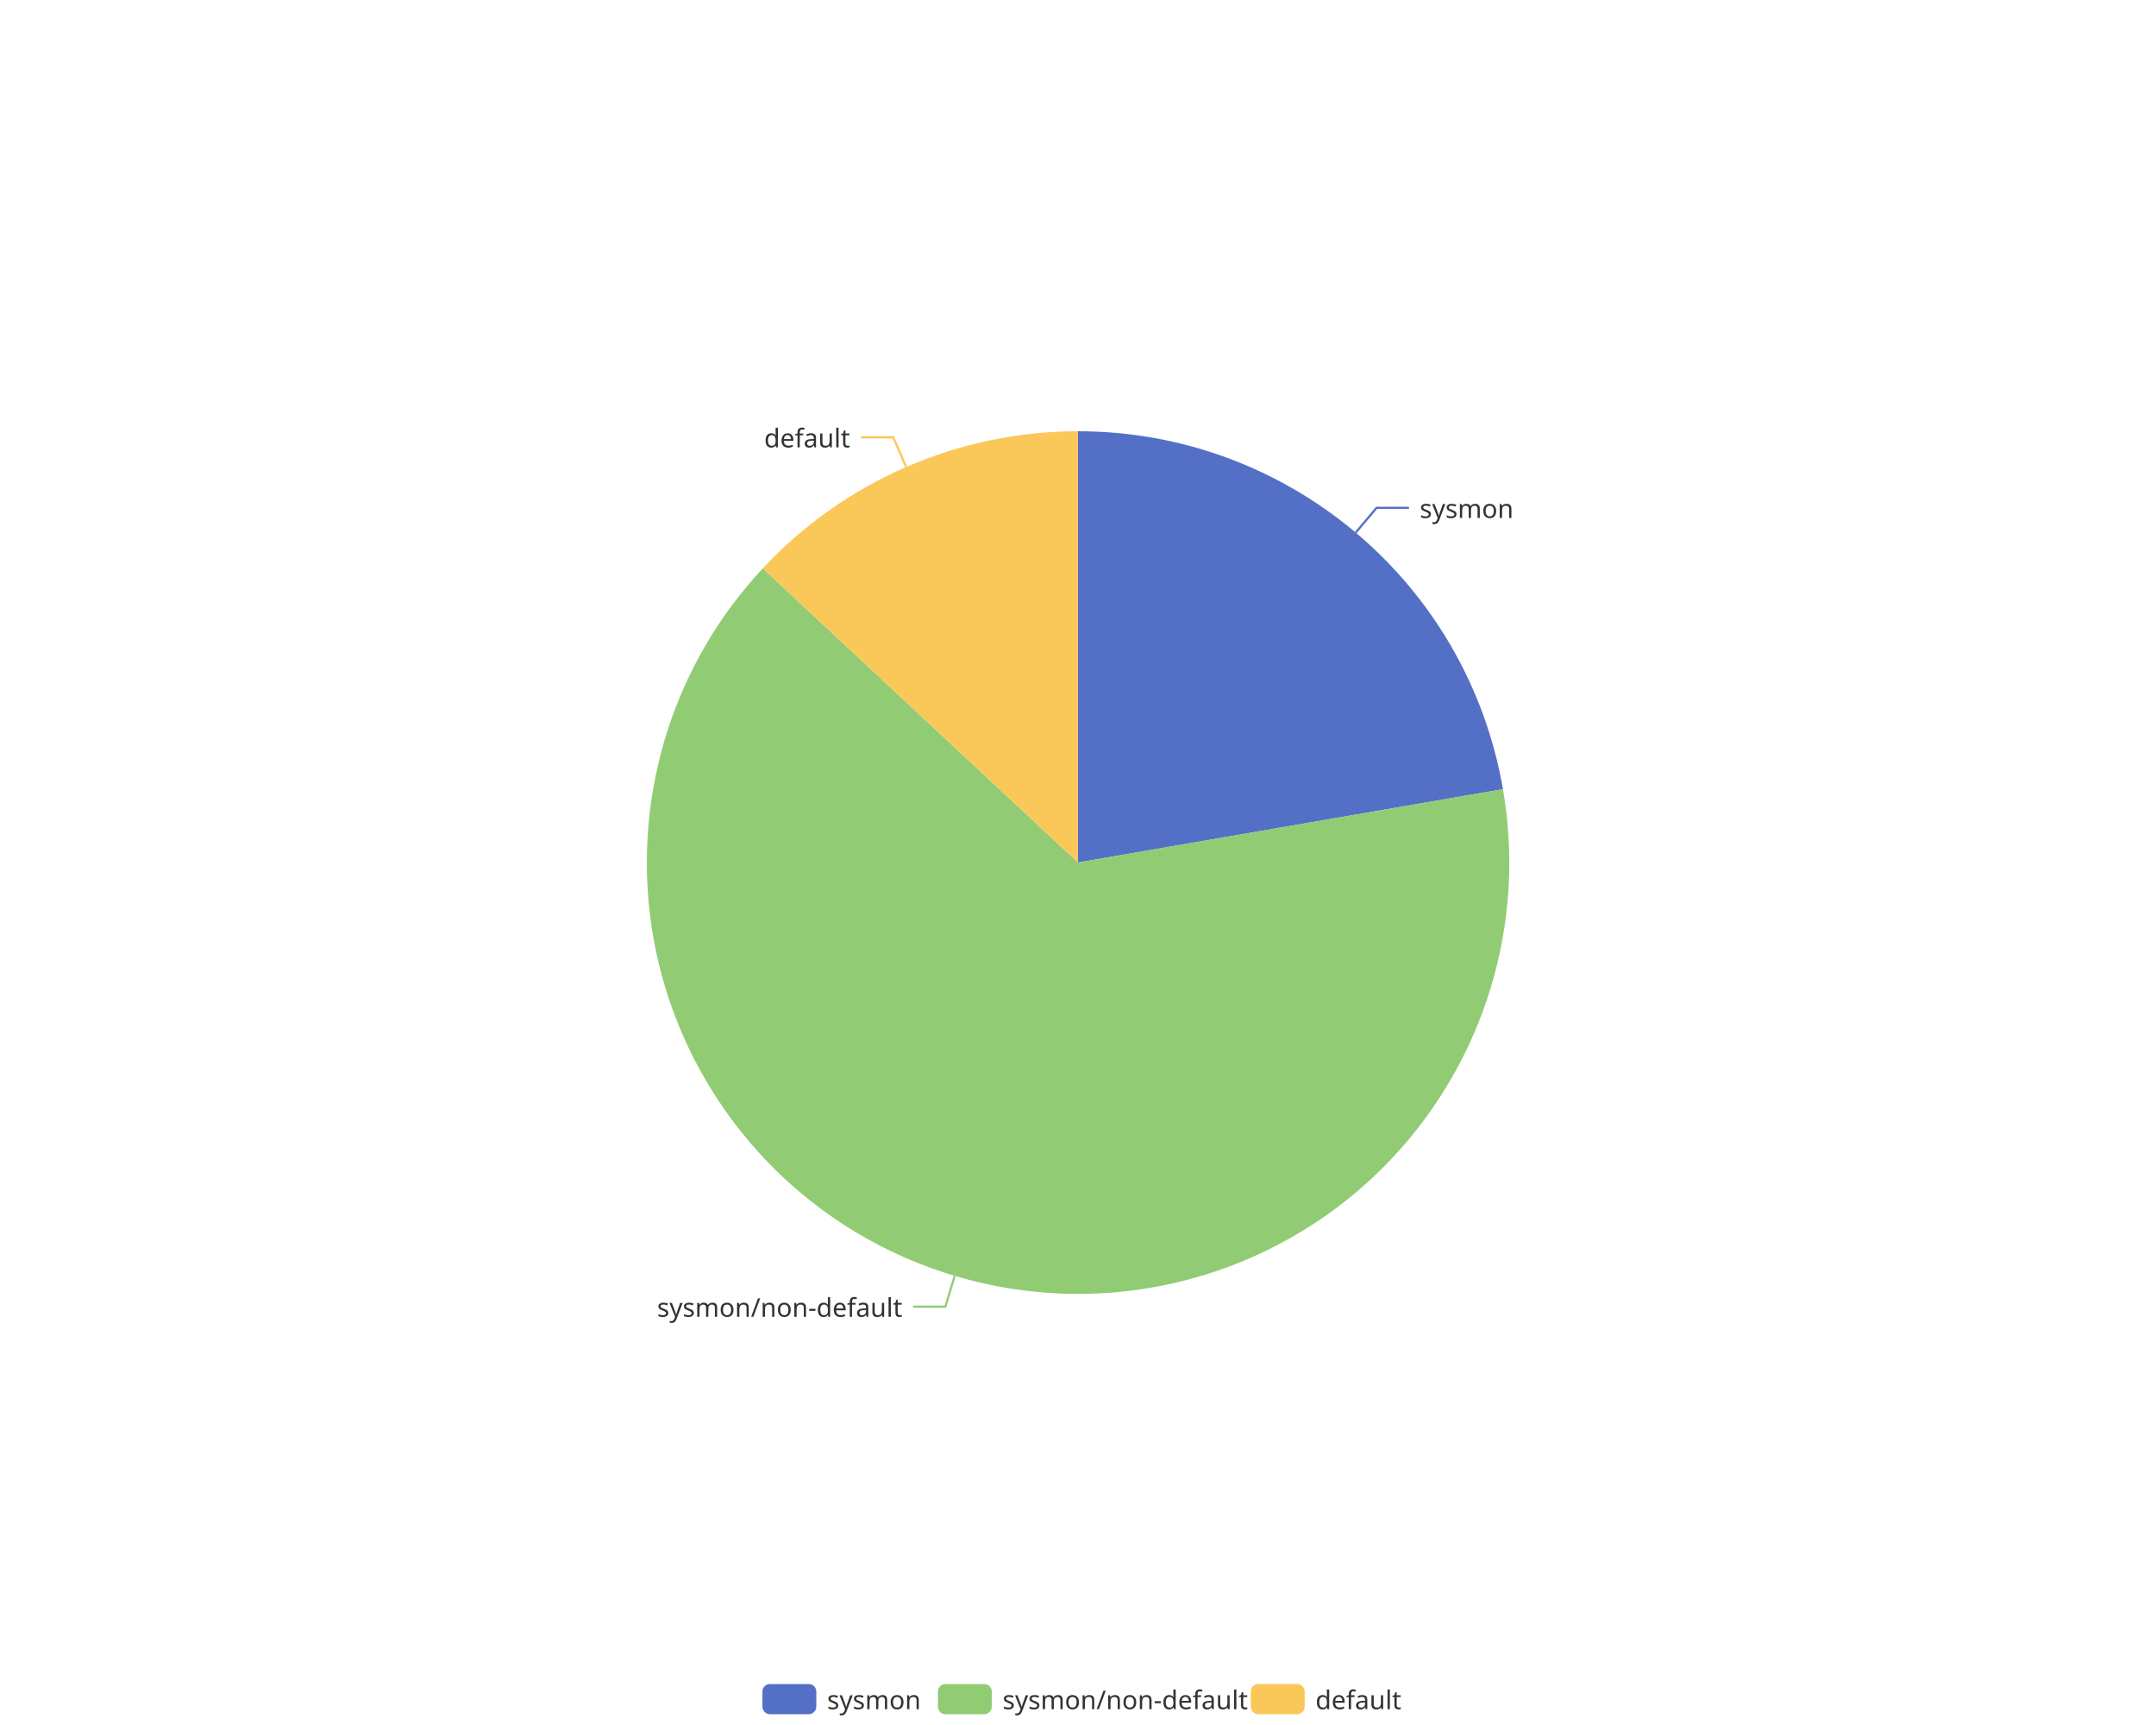
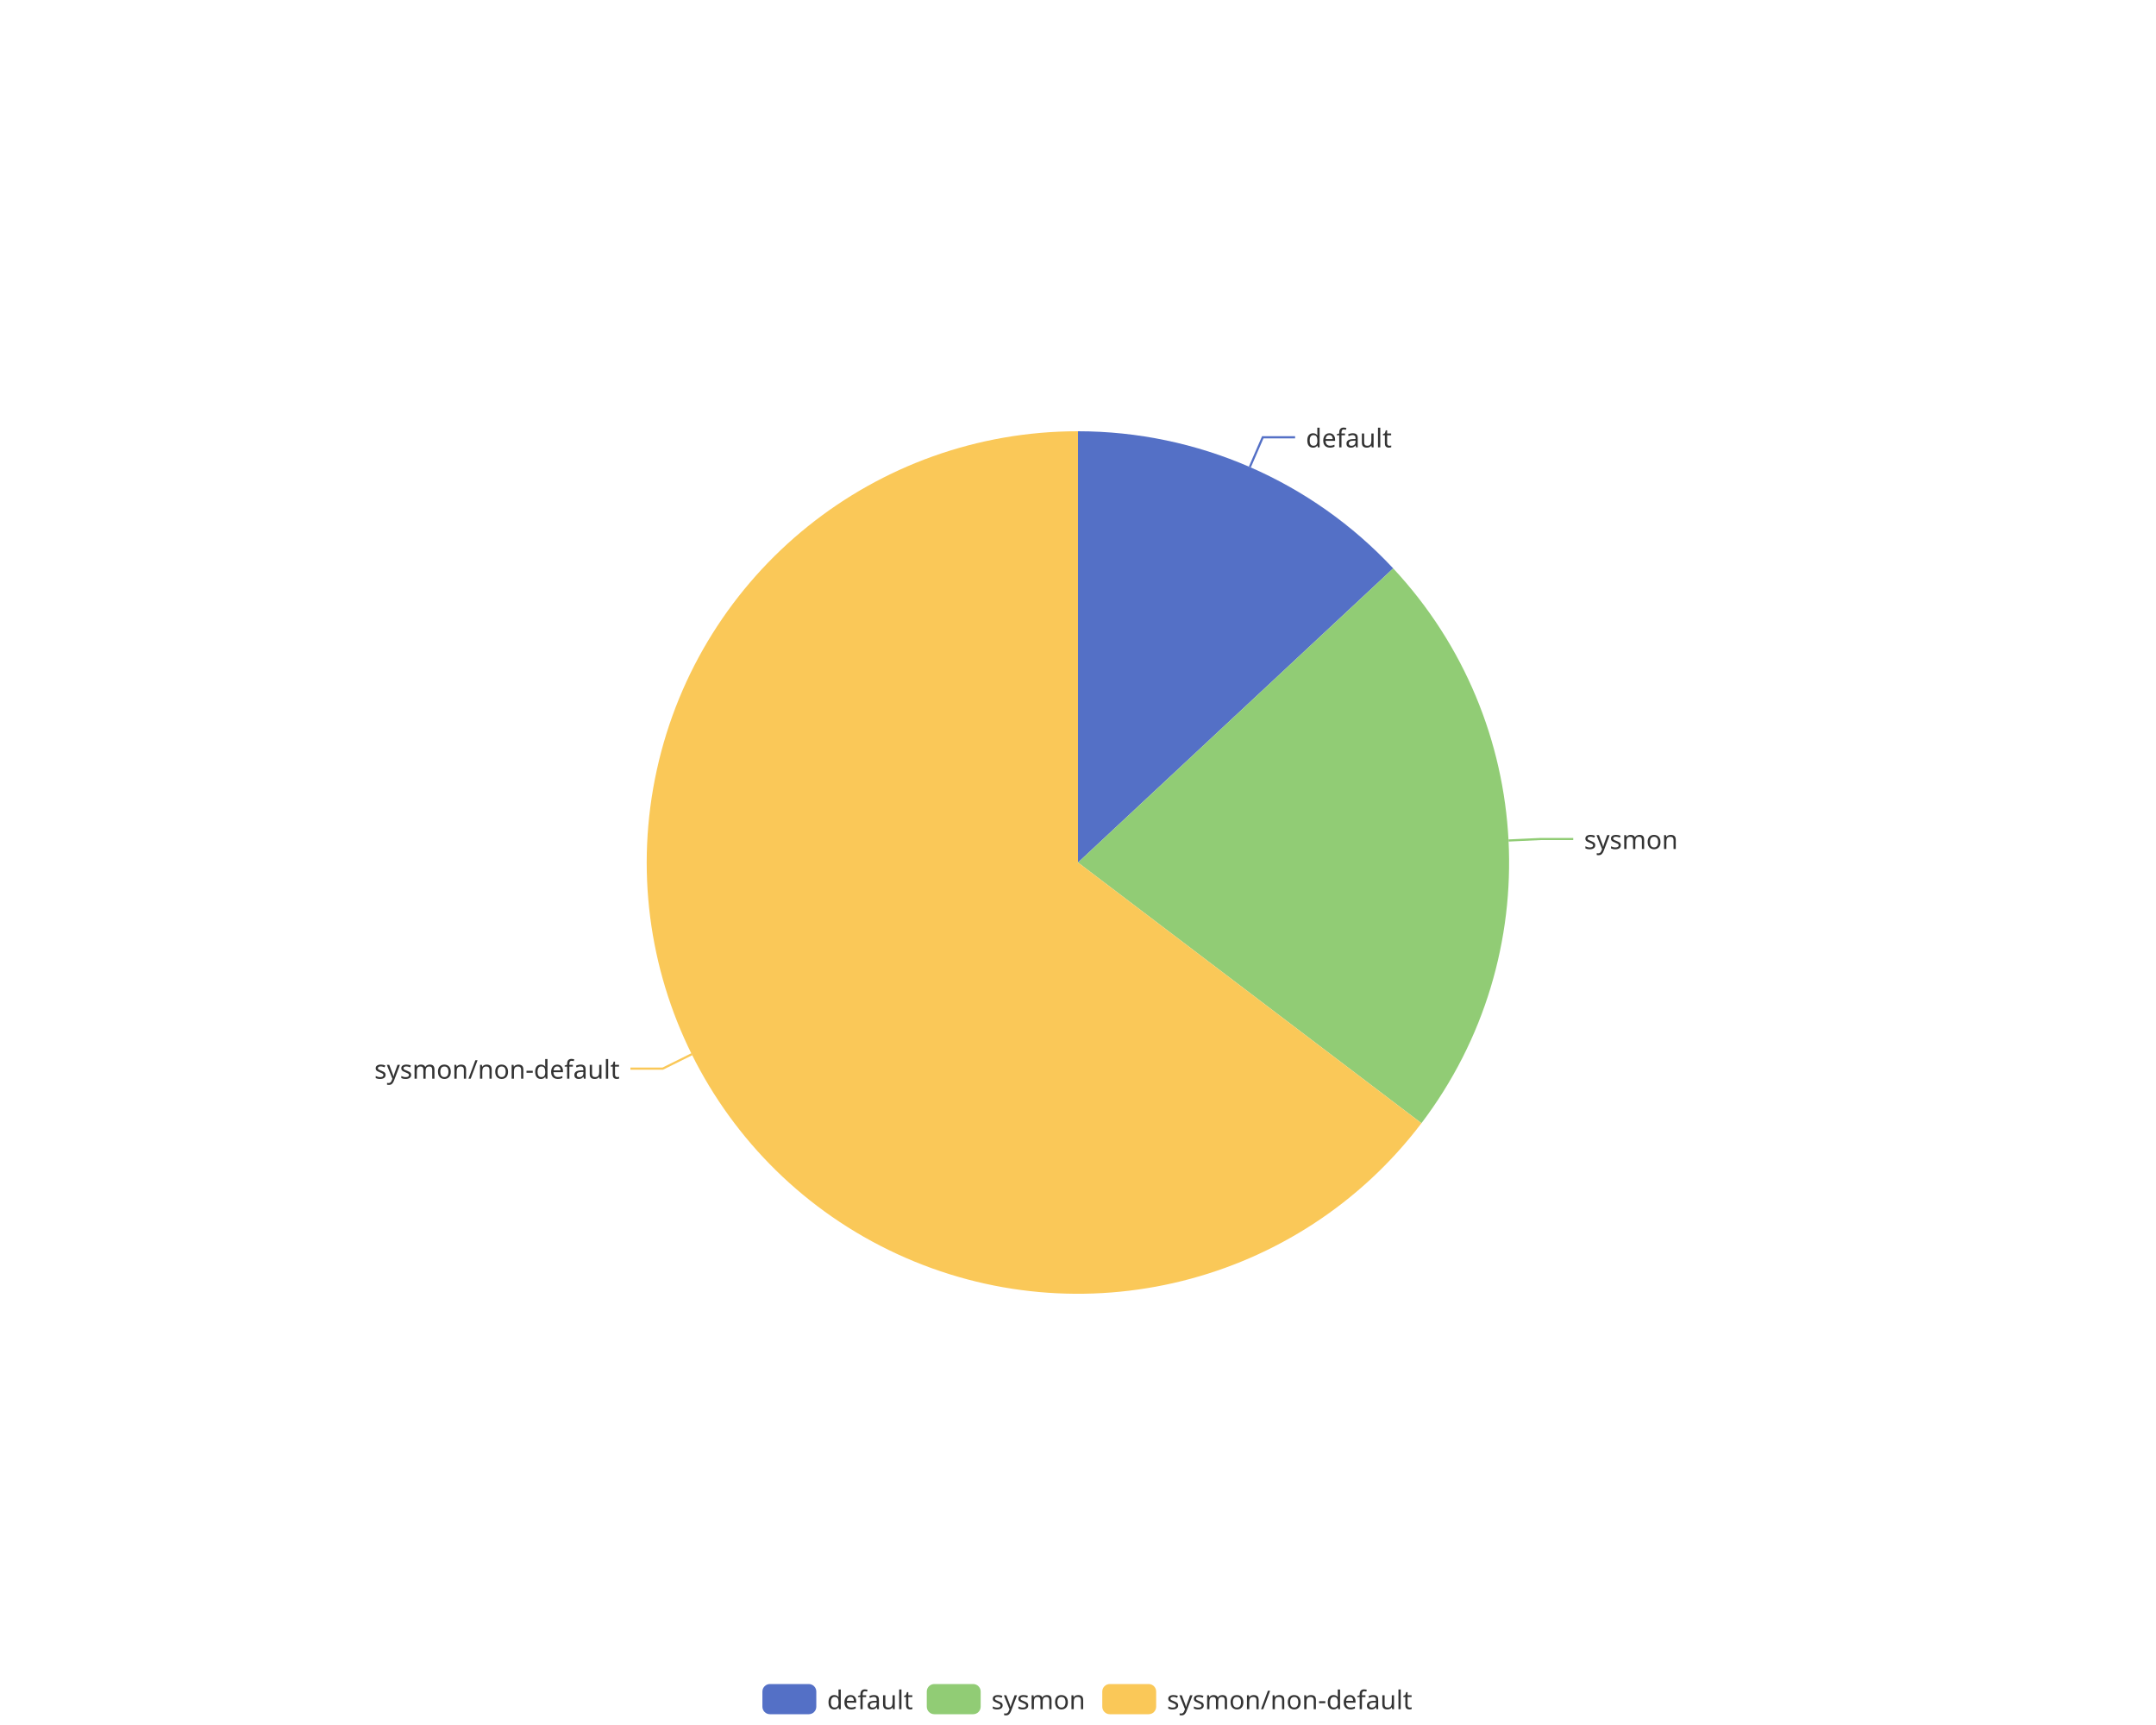
<svg xmlns="http://www.w3.org/2000/svg" width="1000" height="800" version="1.1" baseProfile="full" viewBox="0 0 1000 800">
  <rect width="1000" height="800" x="0" y="0" id="0" fill="none" />
-   <polyline points="628.8 247 638.5 235.5 653.5 235.5" fill="none" stroke="#5470c6" />
-   <polyline points="442.8 591.7 438.5 606 423.5 606" fill="none" stroke="#91cc75" />
-   <polyline points="420.3 216.6 414.3 202.8 399.3 202.8" fill="none" stroke="#fac858" />
-   <path d="M500 200A200 200 0 0 1 697.1 366L500 400Z" fill="#5470c6" />
-   <path d="M697.1 366A200 200 0 1 1 353.8 263.6L500 400Z" fill="#91cc75" />
-   <path d="M353.8 263.6A200 200 0 0 1 500 200L500 400Z" fill="#fac858" />
-   <text dominant-baseline="central" text-anchor="start" style="font-size:12px;font-family:sans-serif;" transform="translate(658.4962 235.55)" fill="#333" stroke="rgb(255,255,255)" stroke-width="2" paint-order="stroke" stroke-miterlimit="2">sysmon</text>
-   <text dominant-baseline="central" text-anchor="end" style="font-size:12px;font-family:sans-serif;" transform="translate(418.5392 606.0281)" fill="#333" stroke="rgb(255,255,255)" stroke-width="2" paint-order="stroke" stroke-miterlimit="2">sysmon/non-default</text>
-   <text dominant-baseline="central" text-anchor="end" style="font-size:12px;font-family:sans-serif;" transform="translate(394.2937 202.8213)" fill="#333" stroke="rgb(255,255,255)" stroke-width="2" paint-order="stroke" stroke-miterlimit="2">default</text>
+   <polyline points="579.7 216.6 585.7 202.8 600.7 202.8" fill="none" stroke="#5470c6" />
+   <polyline points="699.7 389.8 714.7 389.1 729.7 389.1" fill="none" stroke="#91cc75" />
+   <polyline points="320.9 488.9 307.4 495.6 292.4 495.6" fill="none" stroke="#fac858" />
+   <path d="M500 200A200 200 0 0 1 646.2 263.6L500 400Z" fill="#5470c6" />
+   <path d="M646.2 263.6A200 200 0 0 1 659.3 520.9L500 400Z" fill="#91cc75" />
+   <path d="M659.3 520.9A200 200 0 1 1 500 200L500 400Z" fill="#fac858" />
+   <text dominant-baseline="central" text-anchor="start" style="font-size:12px;font-family:sans-serif;" transform="translate(605.7063 202.8213)" fill="#333" stroke="rgb(255,255,255)" stroke-width="2" paint-order="stroke" stroke-miterlimit="2">default</text>
+   <text dominant-baseline="central" text-anchor="start" style="font-size:12px;font-family:sans-serif;" transform="translate(734.7226 389.0812)" fill="#333" stroke="rgb(255,255,255)" stroke-width="2" paint-order="stroke" stroke-miterlimit="2">sysmon</text>
+   <text dominant-baseline="central" text-anchor="end" style="font-size:12px;font-family:sans-serif;" transform="translate(287.4284 495.6095)" fill="#333" stroke="rgb(255,255,255)" stroke-width="2" paint-order="stroke" stroke-miterlimit="2">sysmon/non-default</text>
  <path d="M-5 -5l302.8 0l0 24l-302.8 0Z" transform="translate(353.62 781)" fill="rgb(0,0,0)" fill-opacity="0" stroke="#ccc" stroke-width="0" />
  <path d="M3.5 0L21.5 0A3.5 3.5 0 0 1 25 3.5L25 10.5A3.5 3.5 0 0 1 21.5 14L3.5 14A3.5 3.5 0 0 1 0 10.5L0 3.5A3.5 3.5 0 0 1 3.5 0" transform="translate(353.62 781)" fill="#5470c6" />
-   <text dominant-baseline="central" text-anchor="start" style="font-size:12px;font-family:sans-serif;" x="30" y="7" transform="translate(353.62 781)" fill="#333">sysmon</text>
-   <path d="M3.5 0L21.5 0A3.5 3.5 0 0 1 25 3.5L25 10.5A3.5 3.5 0 0 1 21.5 14L3.5 14A3.5 3.5 0 0 1 0 10.5L0 3.5A3.5 3.5 0 0 1 3.5 0" transform="translate(435.02 781)" fill="#91cc75" />
-   <text dominant-baseline="central" text-anchor="start" style="font-size:12px;font-family:sans-serif;" x="30" y="7" transform="translate(435.02 781)" fill="#333">sysmon/non-default</text>
-   <path d="M3.5 0L21.5 0A3.5 3.5 0 0 1 25 3.5L25 10.5A3.5 3.5 0 0 1 21.5 14L3.5 14A3.5 3.5 0 0 1 0 10.5L0 3.5A3.5 3.5 0 0 1 3.5 0" transform="translate(580.14 781)" fill="#fac858" />
-   <text dominant-baseline="central" text-anchor="start" style="font-size:12px;font-family:sans-serif;" x="30" y="7" transform="translate(580.14 781)" fill="#333">default</text>
+   <text dominant-baseline="central" text-anchor="start" style="font-size:12px;font-family:sans-serif;" x="30" y="7" transform="translate(353.62 781)" fill="#333">default</text>
+   <path d="M3.5 0L21.5 0A3.5 3.5 0 0 1 25 3.5L25 10.5A3.5 3.5 0 0 1 21.5 14L3.5 14A3.5 3.5 0 0 1 0 10.5L0 3.5A3.5 3.5 0 0 1 3.5 0" transform="translate(429.86 781)" fill="#91cc75" />
+   <text dominant-baseline="central" text-anchor="start" style="font-size:12px;font-family:sans-serif;" x="30" y="7" transform="translate(429.86 781)" fill="#333">sysmon</text>
+   <path d="M3.5 0L21.5 0A3.5 3.5 0 0 1 25 3.5L25 10.5A3.5 3.5 0 0 1 21.5 14L3.5 14A3.5 3.5 0 0 1 0 10.5L0 3.5A3.5 3.5 0 0 1 3.5 0" transform="translate(511.26 781)" fill="#fac858" />
+   <text dominant-baseline="central" text-anchor="start" style="font-size:12px;font-family:sans-serif;" x="30" y="7" transform="translate(511.26 781)" fill="#333">sysmon/non-default</text>
</svg>
